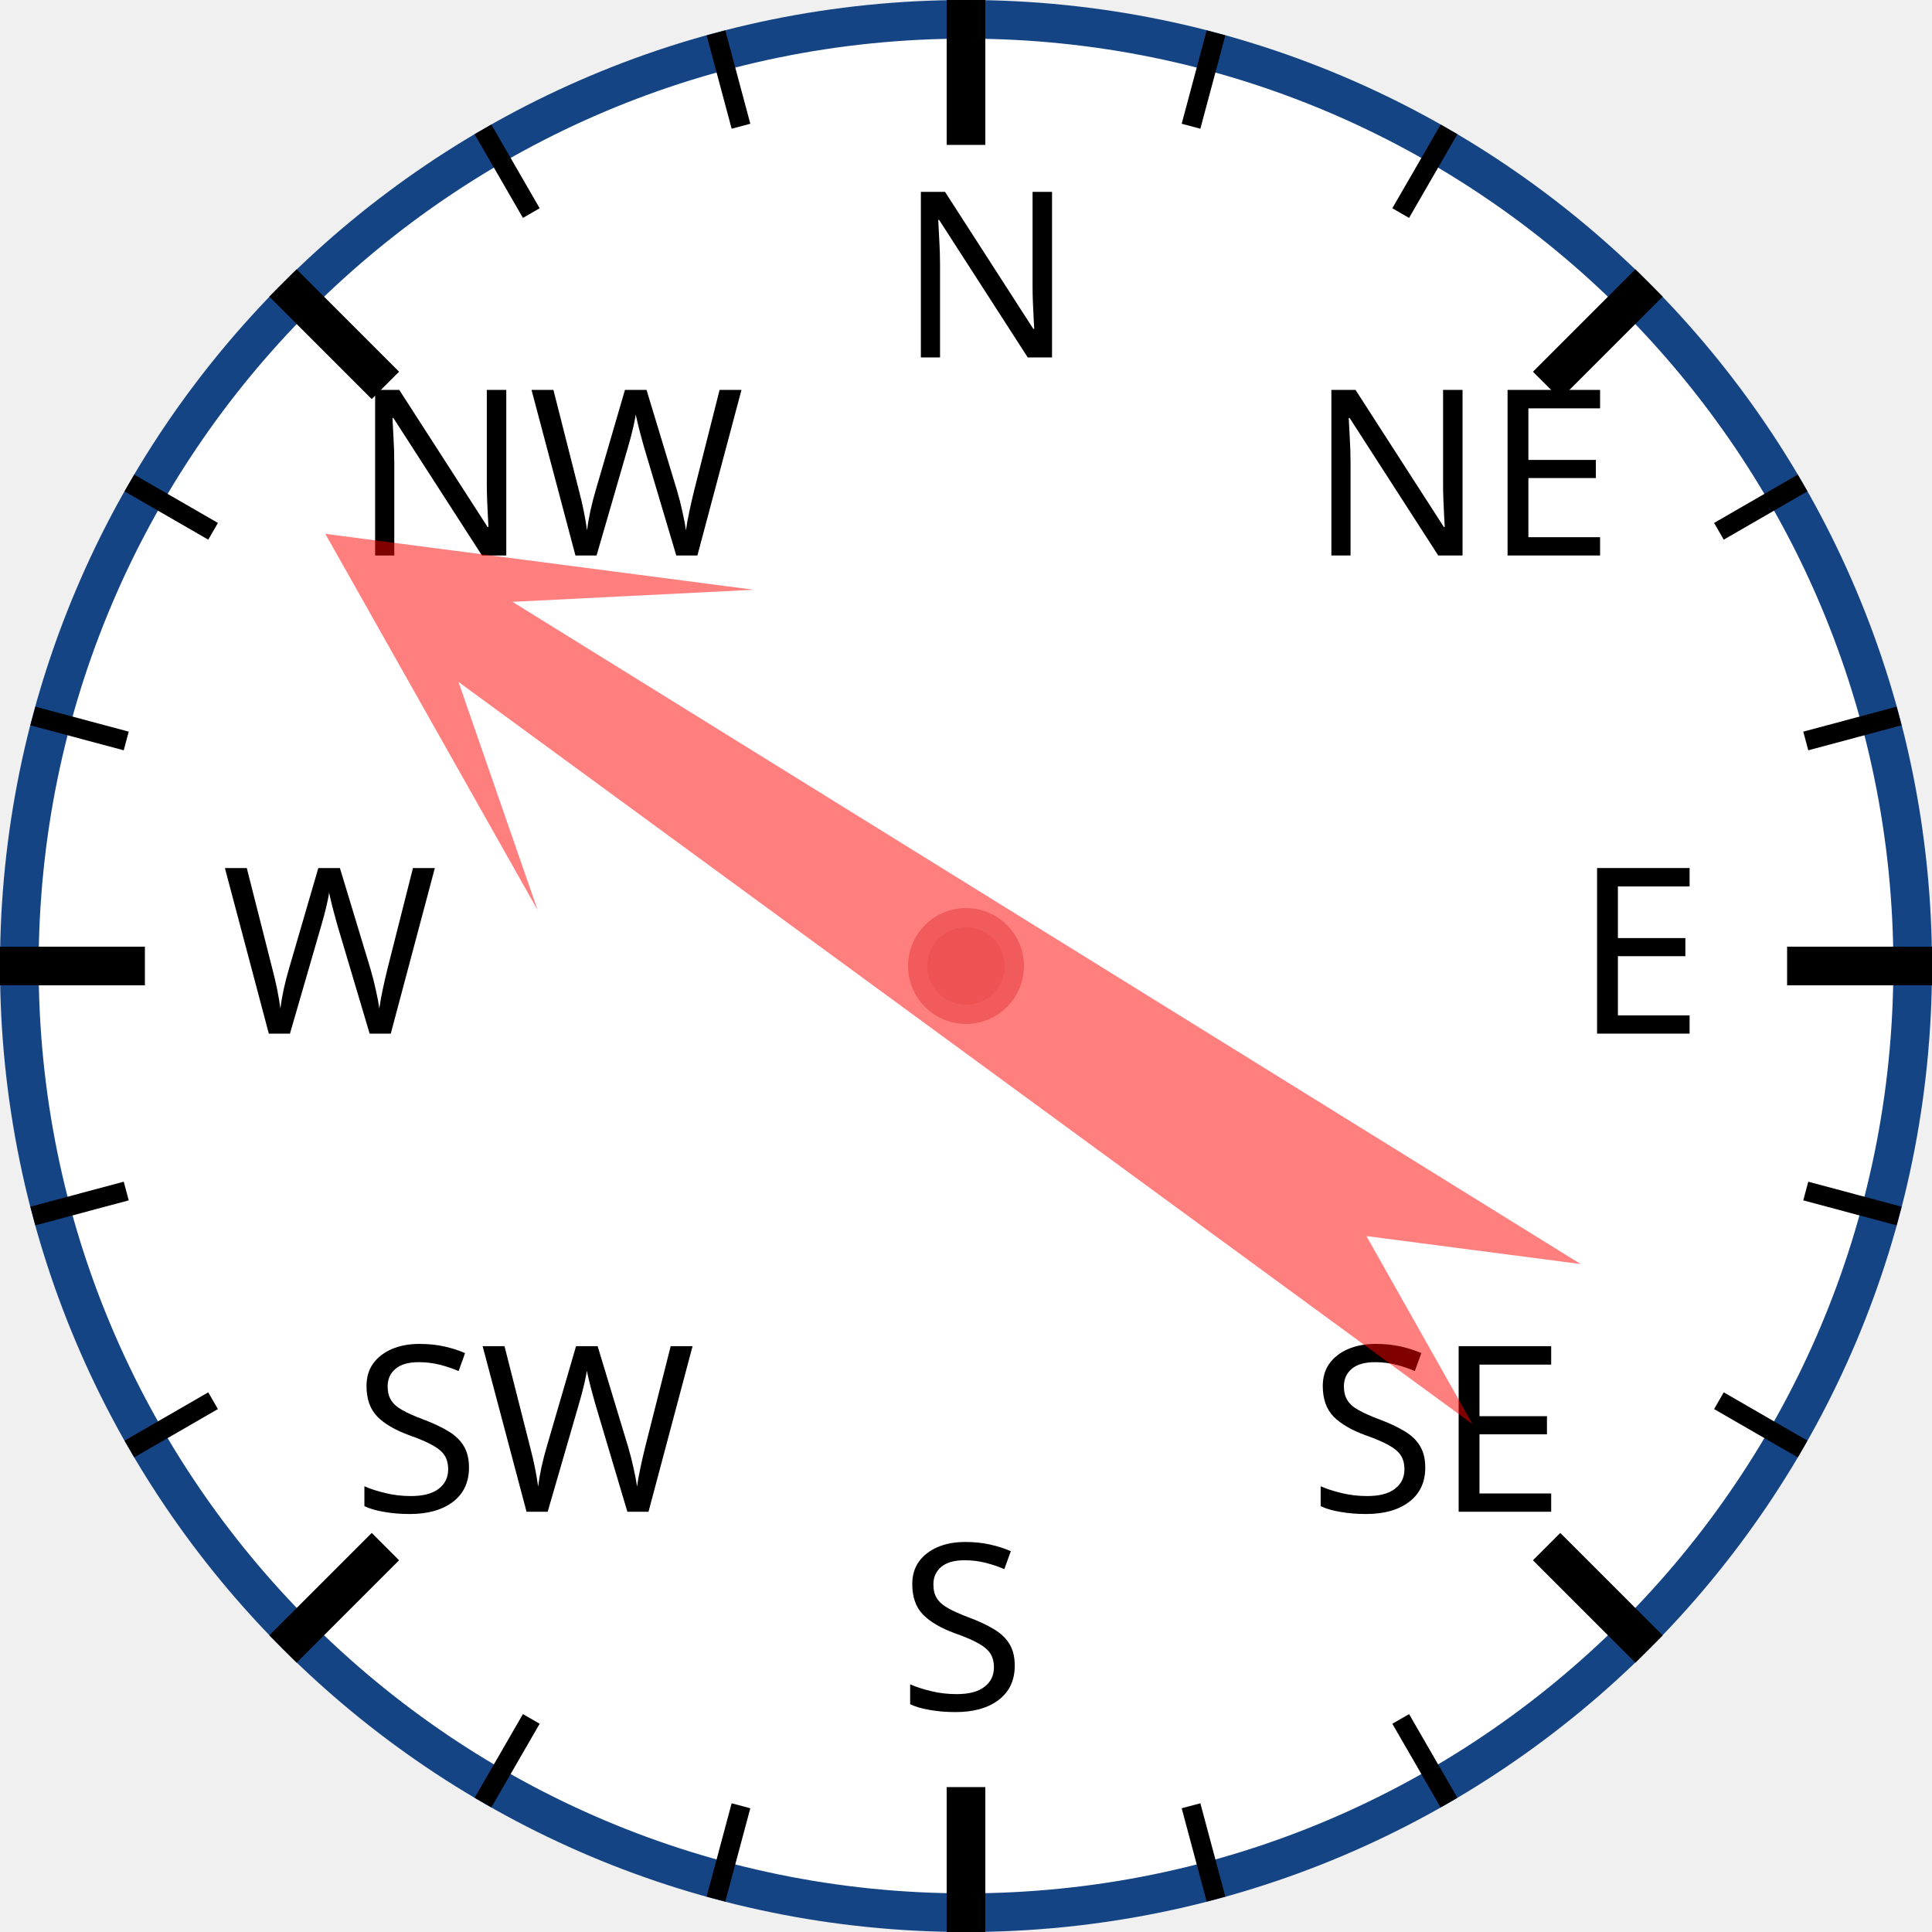
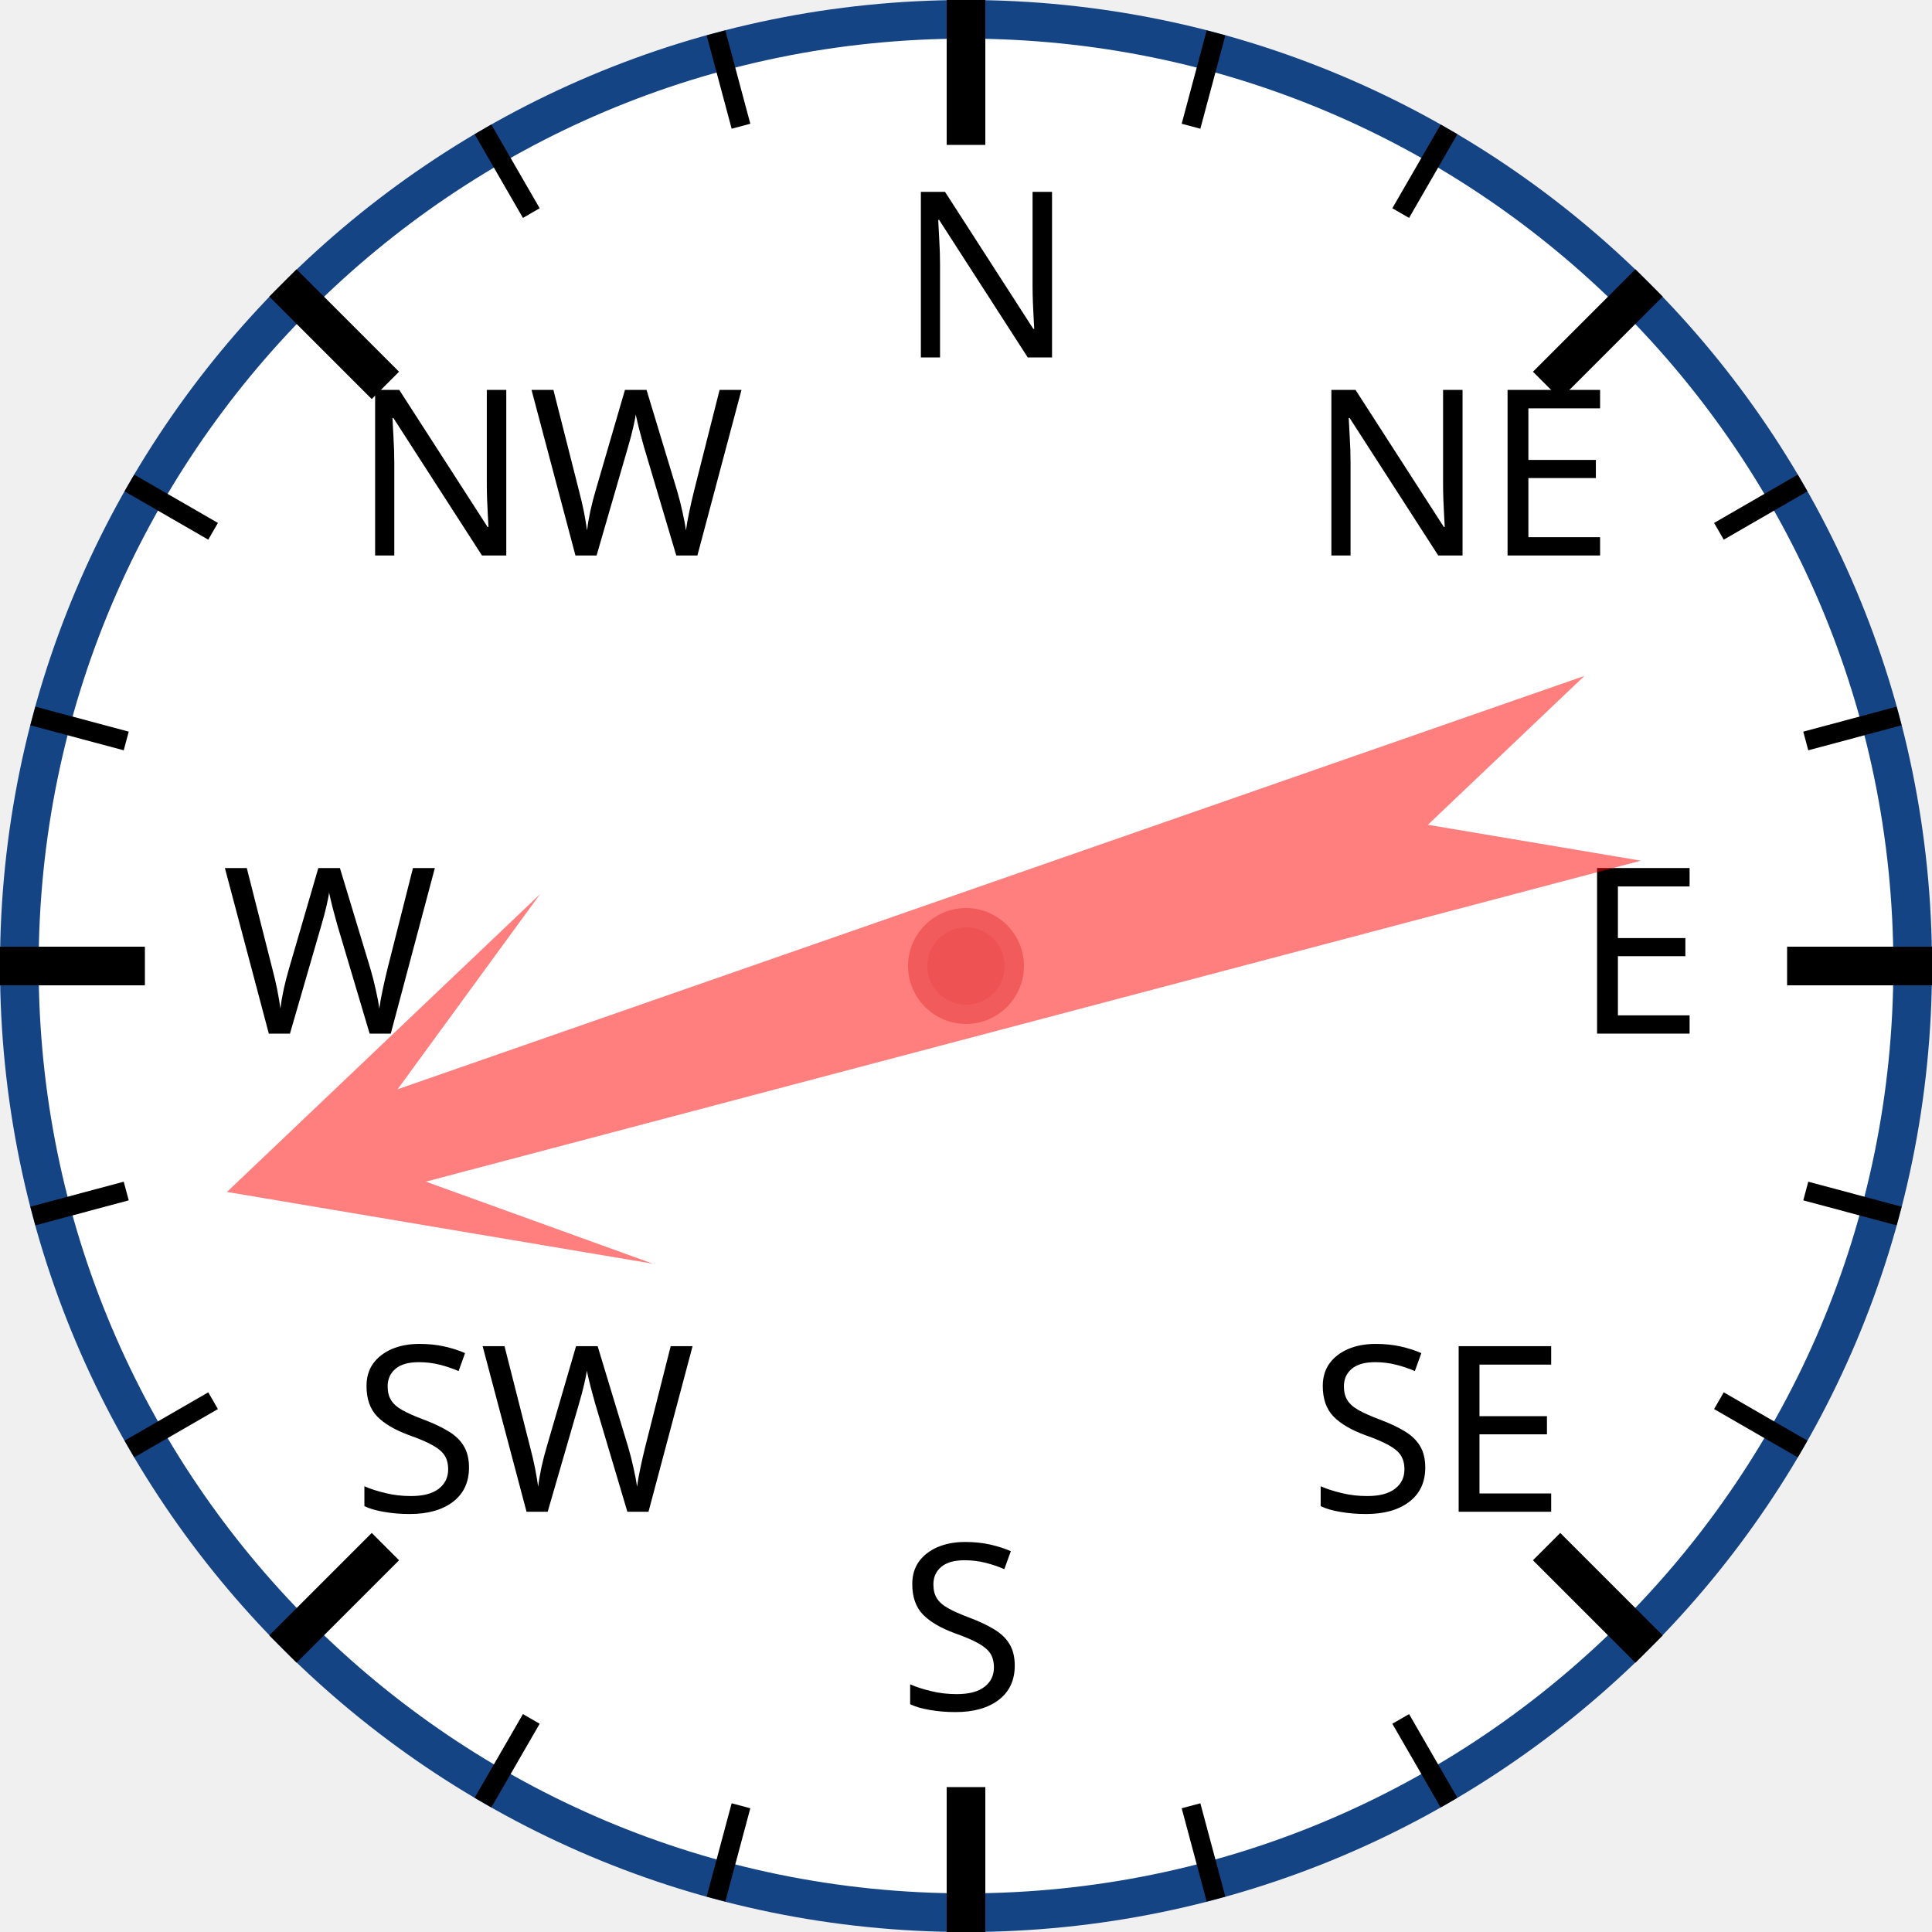
<svg xmlns="http://www.w3.org/2000/svg" width="120px" height="120px" viewBox="0 0 200 200">
  <circle cx="100" cy="100" r="98" style="fill: white; stroke: #154485; stroke-width: 4;" />
  <text x="93.0" y="37.0" style="font-family: sans-serif; font-size: 18pt;">N</text>
  <line x1="100.0" y1="0.0" x2="100.0" y2="15.0" style="stroke: black; stroke-width: 4;" />
  <line x1="74.118" y1="3.407" x2="76.706" y2="13.067" style="stroke: black; stroke-width: 2;" />
  <line x1="50" y1="13.397" x2="55" y2="22.058" style="stroke: black; stroke-width: 2;" />
  <text x="36.503" y="57.503" style="font-family: sans-serif; font-size: 18pt;">NW</text>
  <line x1="29.289" y1="29.289" x2="39.896" y2="39.896" style="stroke: black; stroke-width: 4;" />
  <line x1="13.397" y1="50" x2="22.058" y2="55" style="stroke: black; stroke-width: 2;" />
  <line x1="3.407" y1="74.118" x2="13.067" y2="76.706" style="stroke: black; stroke-width: 2;" />
  <text x="23.0" y="107.0" style="font-family: sans-serif; font-size: 18pt;">W</text>
  <line x1="0.0" y1="100.0" x2="15.0" y2="100.0" style="stroke: black; stroke-width: 4;" />
  <line x1="3.407" y1="125.882" x2="13.067" y2="123.294" style="stroke: black; stroke-width: 2;" />
  <line x1="13.397" y1="150" x2="22.058" y2="145" style="stroke: black; stroke-width: 2;" />
  <text x="36.503" y="156.497" style="font-family: sans-serif; font-size: 18pt;">SW</text>
  <line x1="29.289" y1="170.711" x2="39.896" y2="160.104" style="stroke: black; stroke-width: 4;" />
  <line x1="50" y1="186.603" x2="55" y2="177.942" style="stroke: black; stroke-width: 2;" />
  <line x1="74.118" y1="196.593" x2="76.706" y2="186.933" style="stroke: black; stroke-width: 2;" />
  <text x="93" y="177.0" style="font-family: sans-serif; font-size: 18pt;">S</text>
  <line x1="100" y1="200.0" x2="100" y2="185.0" style="stroke: black; stroke-width: 4;" />
  <line x1="125.882" y1="196.593" x2="123.294" y2="186.933" style="stroke: black; stroke-width: 2;" />
  <line x1="150.0" y1="186.603" x2="145.0" y2="177.942" style="stroke: black; stroke-width: 2;" />
  <text x="135.497" y="156.497" style="font-family: sans-serif; font-size: 18pt;">SE</text>
  <line x1="170.711" y1="170.711" x2="160.104" y2="160.104" style="stroke: black; stroke-width: 4;" />
  <line x1="186.603" y1="150" x2="177.942" y2="145" style="stroke: black; stroke-width: 2;" />
  <line x1="196.593" y1="125.882" x2="186.933" y2="123.294" style="stroke: black; stroke-width: 2;" />
  <text x="163.0" y="107" style="font-family: sans-serif; font-size: 18pt;">E</text>
  <line x1="200.0" y1="100" x2="185.0" y2="100" style="stroke: black; stroke-width: 4;" />
  <line x1="196.593" y1="74.118" x2="186.933" y2="76.706" style="stroke: black; stroke-width: 2;" />
  <line x1="186.603" y1="50" x2="177.942" y2="55" style="stroke: black; stroke-width: 2;" />
  <text x="135.497" y="57.503" style="font-family: sans-serif; font-size: 18pt;">NE</text>
  <line x1="170.711" y1="29.289" x2="160.104" y2="39.896" style="stroke: black; stroke-width: 4;" />
  <line x1="150" y1="13.397" x2="145" y2="22.058" style="stroke: black; stroke-width: 2;" />
  <line x1="125.882" y1="3.407" x2="123.294" y2="13.067" style="stroke: black; stroke-width: 2;" />
-   <polygon points="100 20 120 60 105 40 110 170 100 150 90 170 95 40 80 60" style="fill: red; fill-opacity: 0.5;" transform="rotate(304,100,100)" />
+   <polygon points="100 20 120 60 105 40 110 170 100 150 90 170 95 40 80 60" style="fill: red; fill-opacity: 0.5;" transform="rotate(253,100,100)" />
  <circle cx="100" cy="100" r="5" style="fill: #EE5252; stroke: #F25B5B; stroke-width: 2;" />
</svg>
